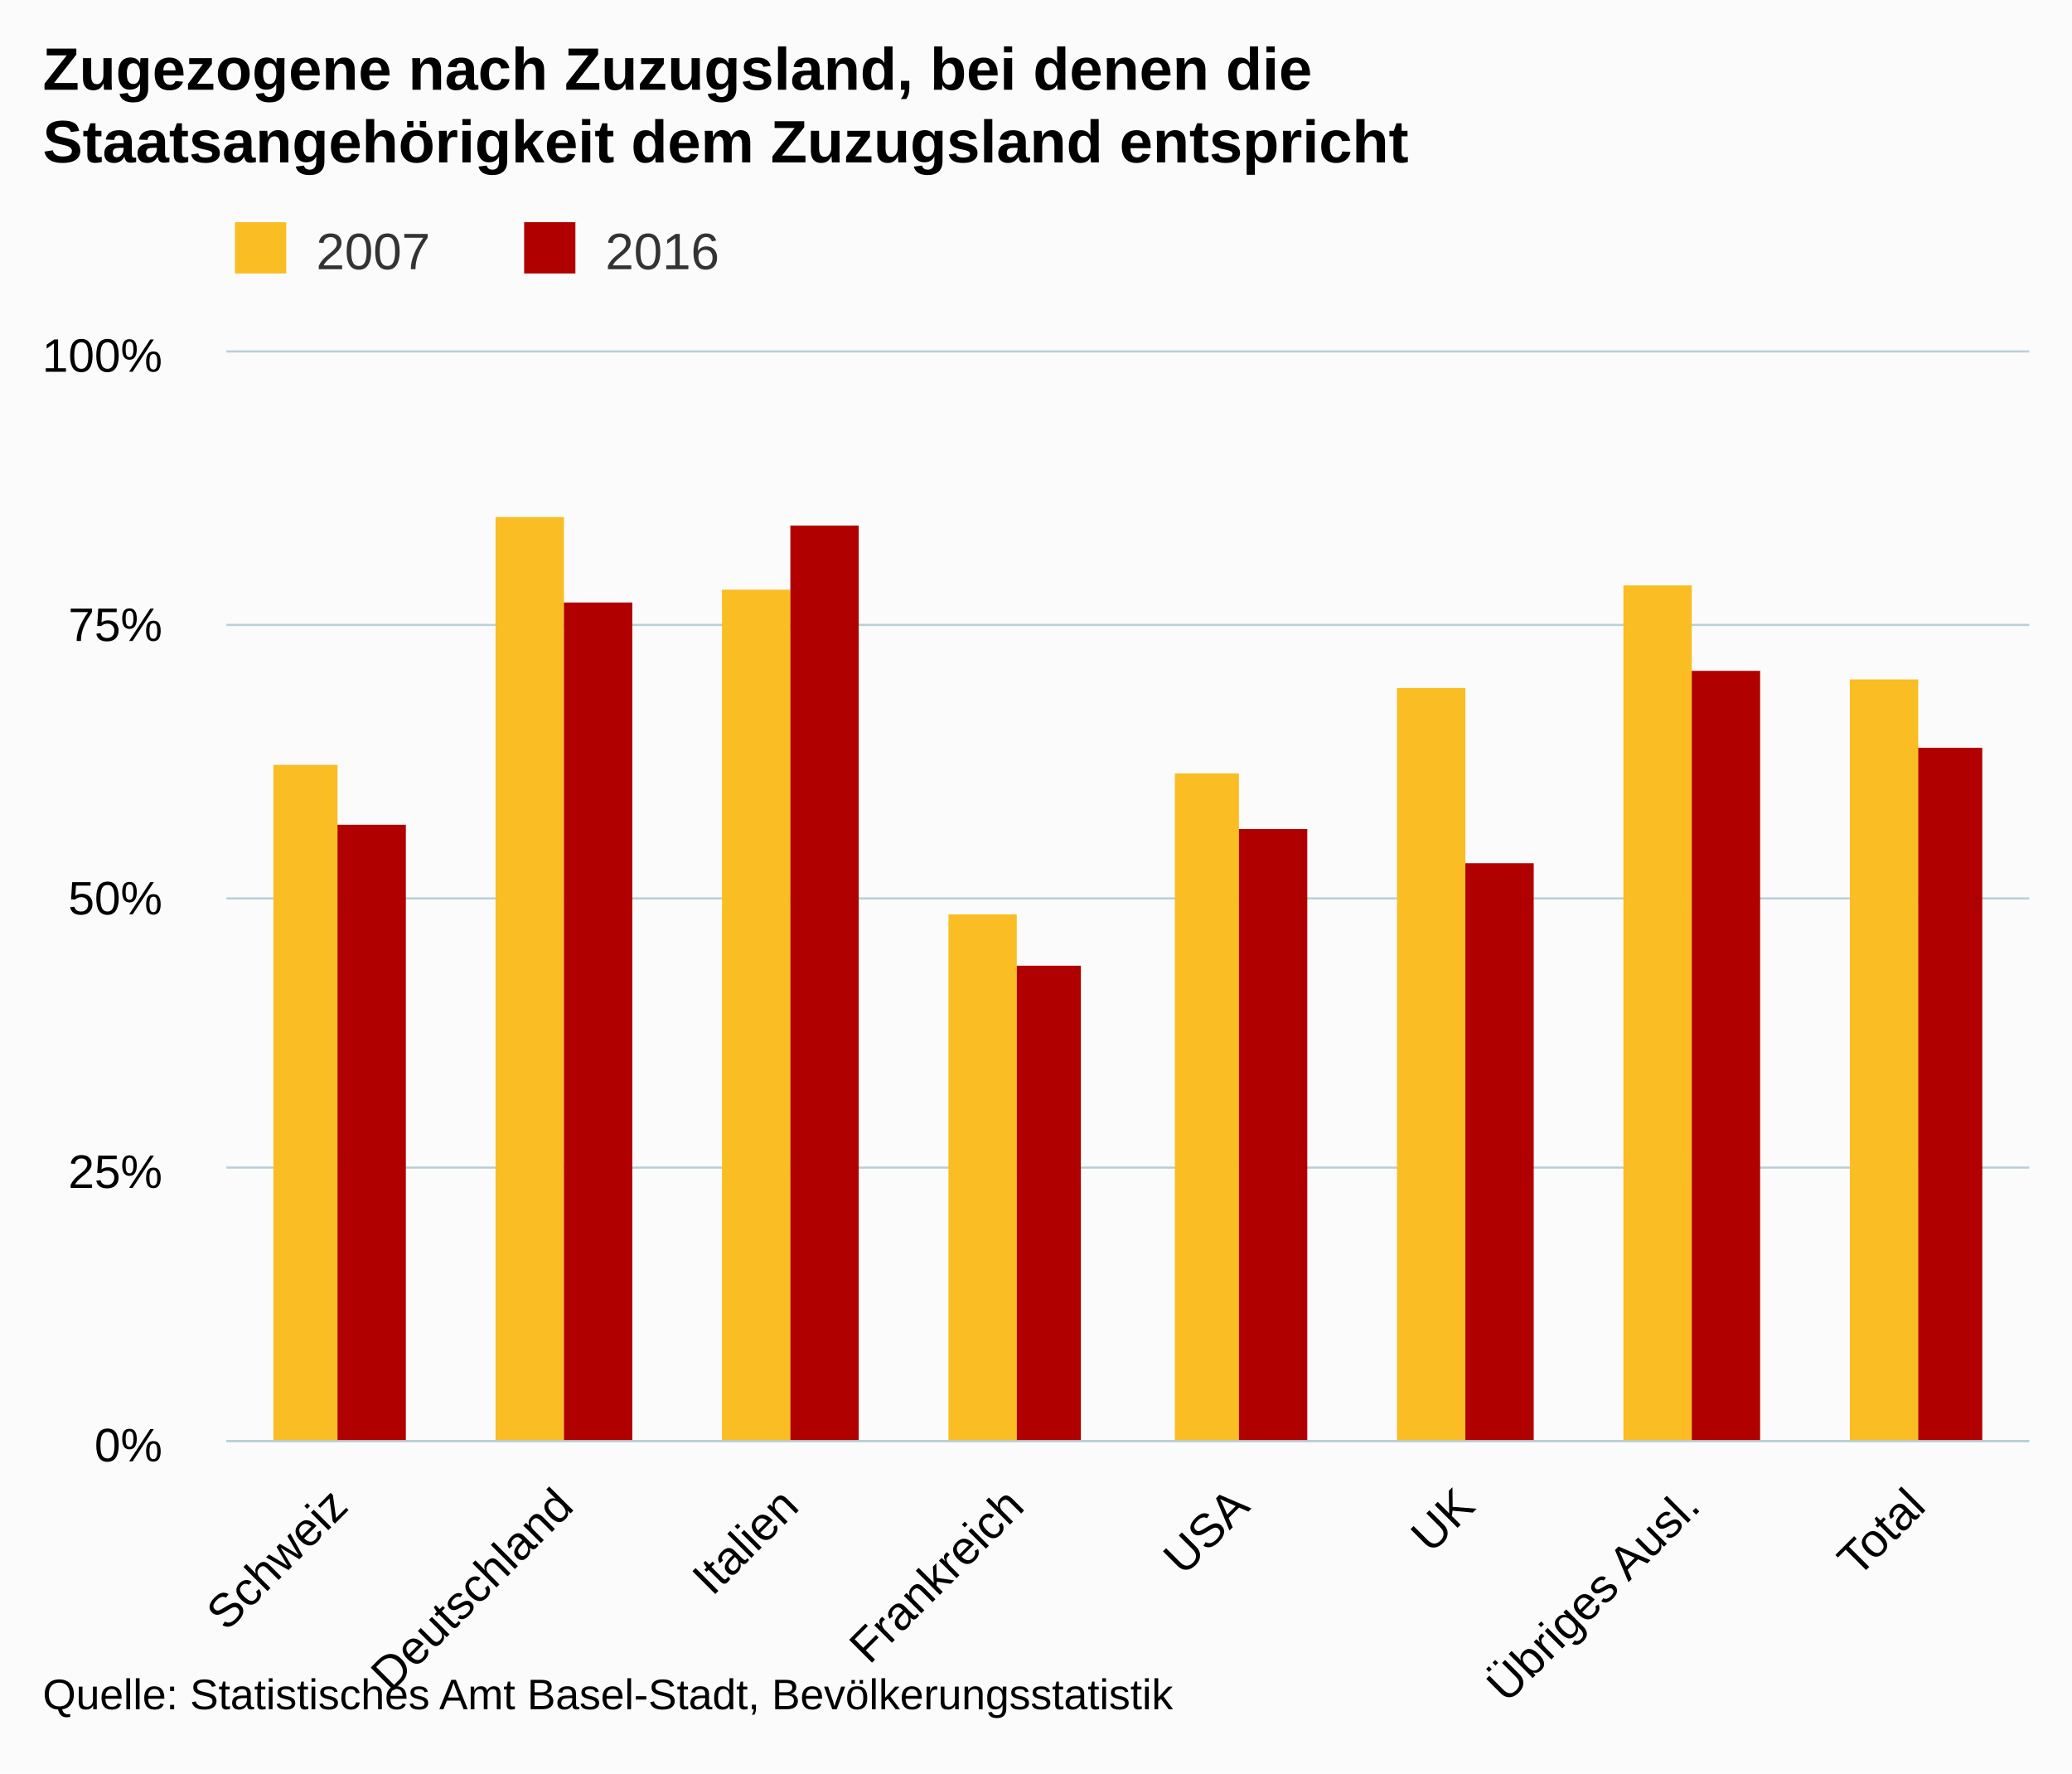
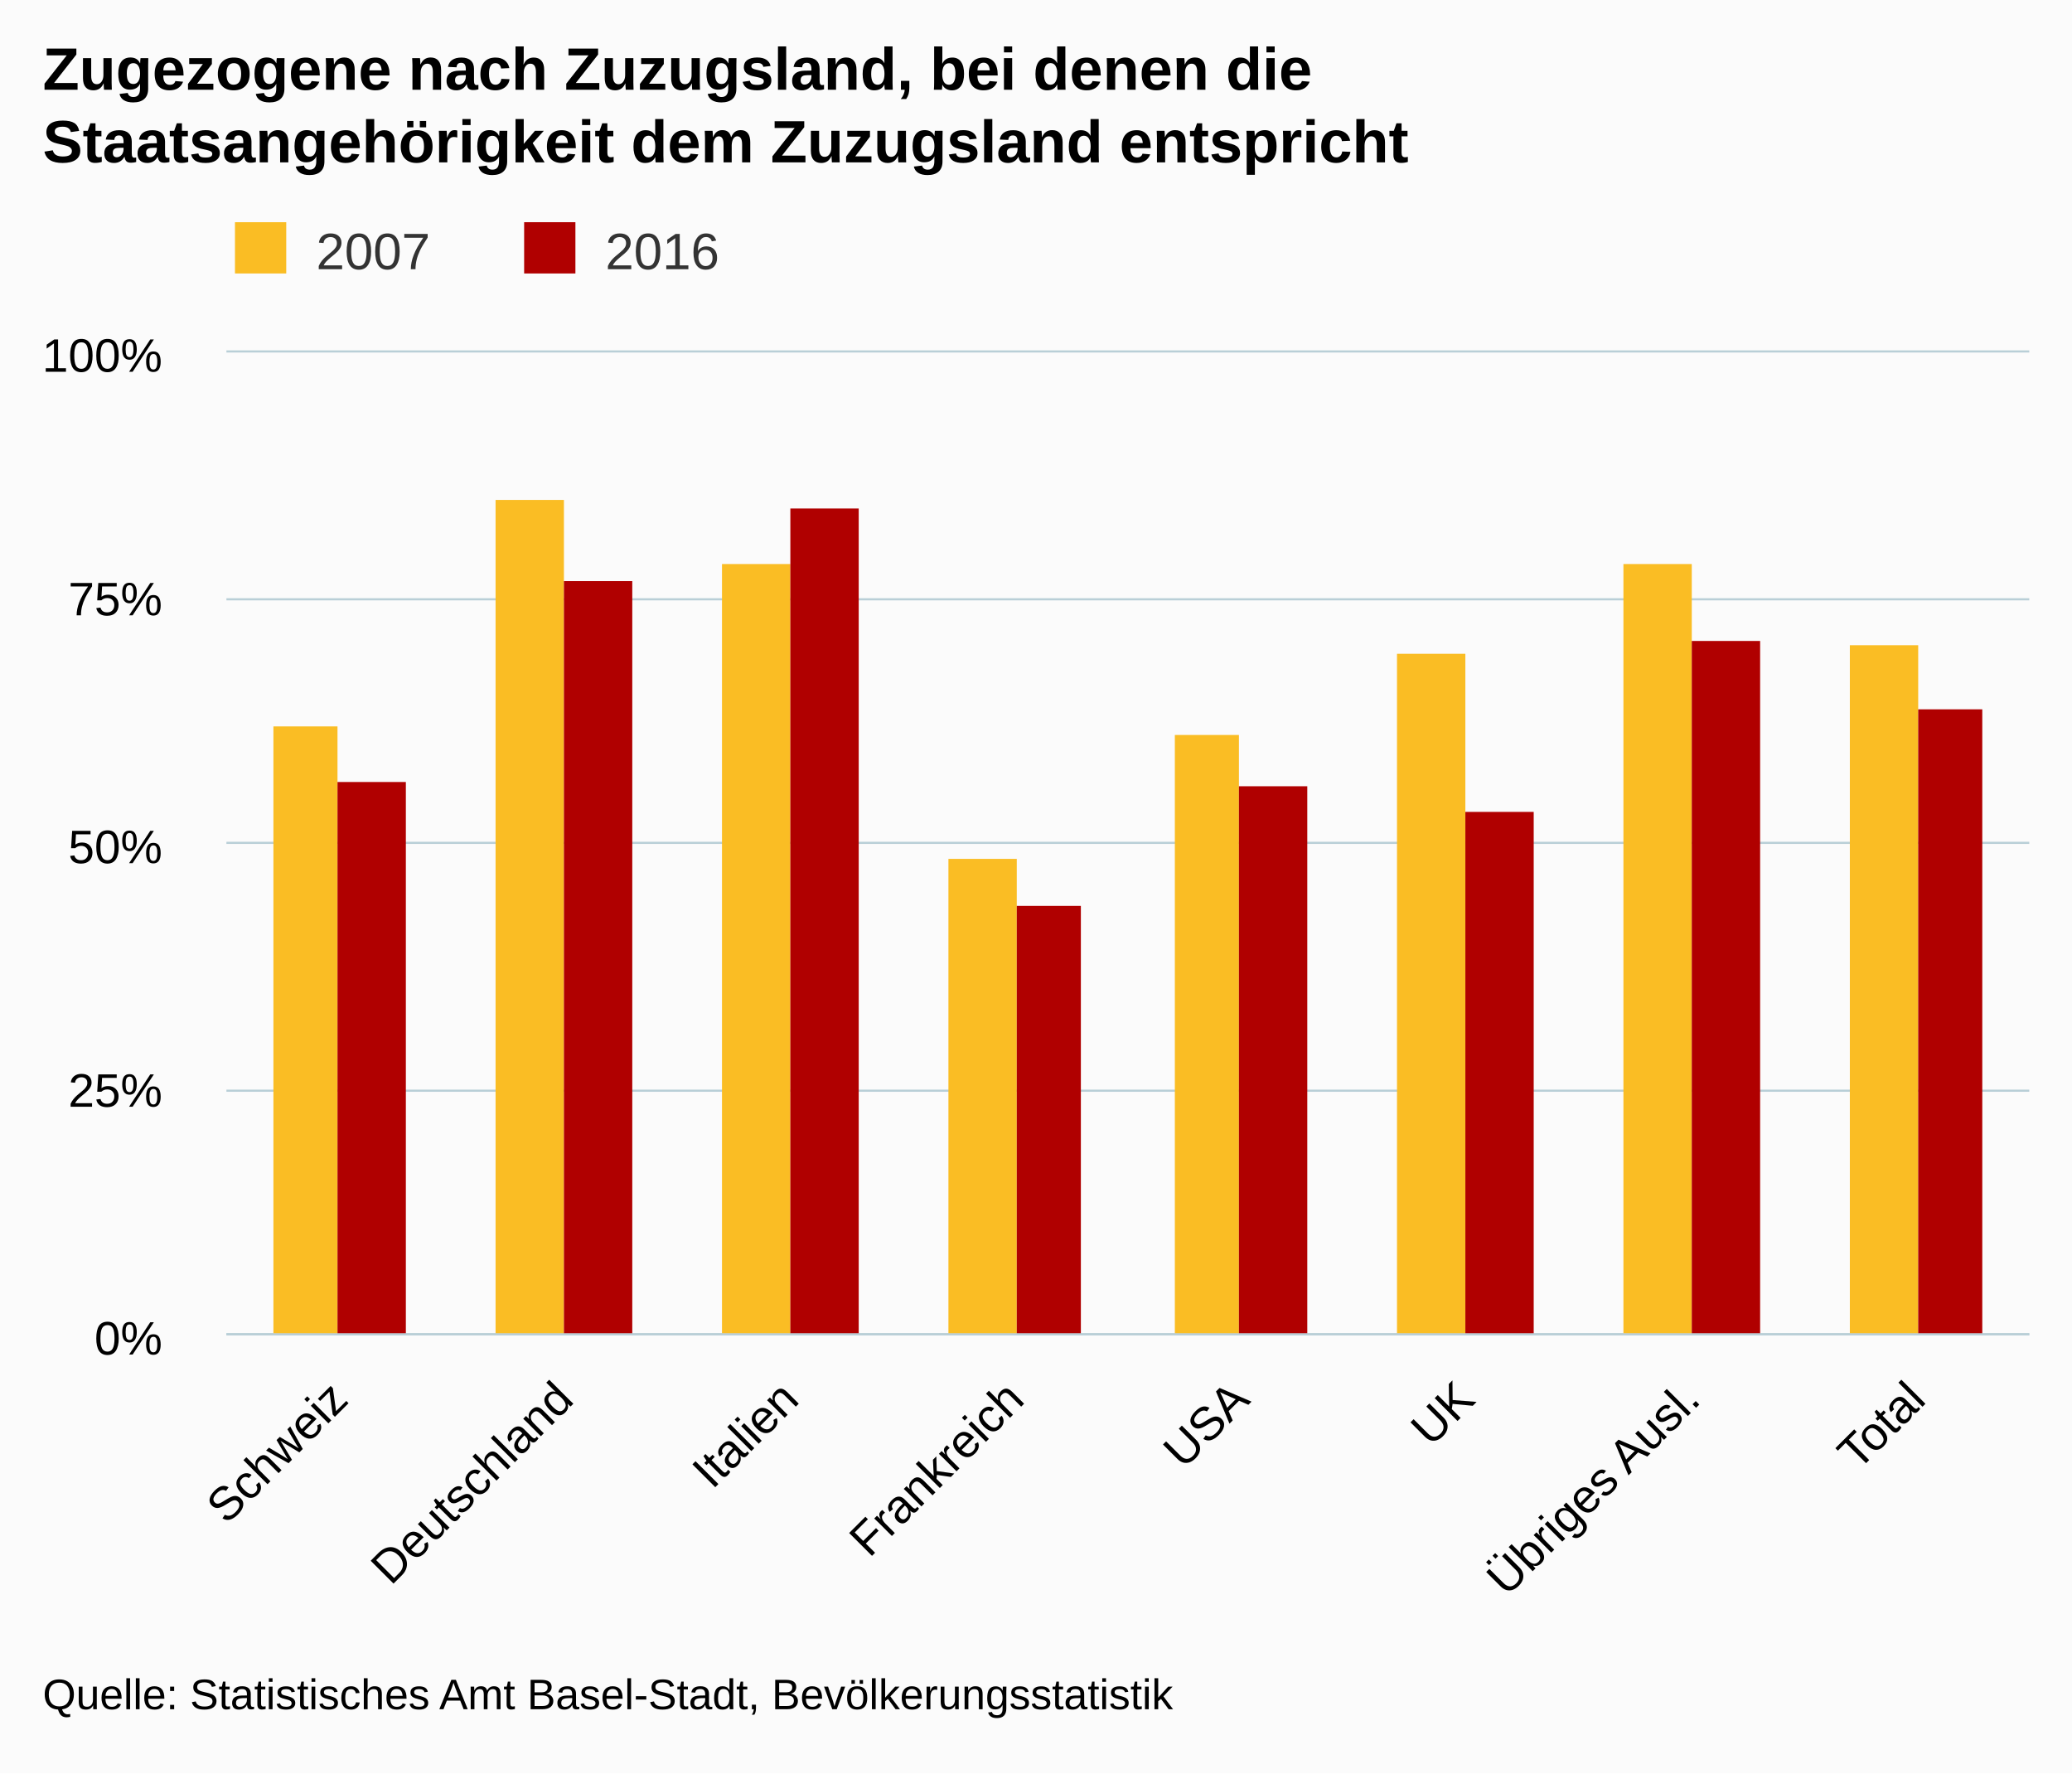
- <svg xmlns="http://www.w3.org/2000/svg" version="1.1" class="highcharts-root" style="font-family:Arial;font-size:12px;" viewBox="0 0 485 415">
+ <svg xmlns="http://www.w3.org/2000/svg" version="1.1" class="highcharts-root" style="font-family:arial;font-size:12px;" viewBox="0 0 485 415">
  <defs>
    <clipPath>
-       <rect x="0" y="0" width="422" height="255" fill="none" />
+       <rect x="0" y="0" width="422" height="230" fill="none" />
    </clipPath>
    <clipPath id="a">
-       <rect x="0" y="0" width="422" height="255" fill="none" />
+       <rect x="0" y="0" width="422" height="230" fill="none" />
    </clipPath>
  </defs>
  <rect fill="#fbfbfb" class="highcharts-background" x="0" y="0" width="485" height="415" rx="0" ry="0" />
-   <rect fill="none" class="highcharts-plot-background" x="53" y="82" width="422" height="255" />
+   <rect fill="none" class="highcharts-plot-background" x="53" y="82" width="422" height="230" />
  <g class="highcharts-pane-group" />
  <g class="highcharts-grid highcharts-xaxis-grid ">
-     <path fill="none" class="highcharts-grid-line" d="M 105.5 82 L 105.5 337" opacity="1" />
-     <path fill="none" class="highcharts-grid-line" d="M 158.5 82 L 158.5 337" opacity="1" />
-     <path fill="none" class="highcharts-grid-line" d="M 210.5 82 L 210.5 337" opacity="1" />
-     <path fill="none" class="highcharts-grid-line" d="M 263.5 82 L 263.5 337" opacity="1" />
-     <path fill="none" class="highcharts-grid-line" d="M 316.5 82 L 316.5 337" opacity="1" />
-     <path fill="none" class="highcharts-grid-line" d="M 369.5 82 L 369.5 337" opacity="1" />
-     <path fill="none" class="highcharts-grid-line" d="M 421.5 82 L 421.5 337" opacity="1" />
-     <path fill="none" class="highcharts-grid-line" d="M 474.5 82 L 474.5 337" opacity="1" />
-     <path fill="none" class="highcharts-grid-line" d="M 52.5 82 L 52.5 337" opacity="1" />
+     <path fill="none" class="highcharts-grid-line" d="M 105.5 82 L 105.5 312" opacity="1" />
+     <path fill="none" class="highcharts-grid-line" d="M 158.5 82 L 158.5 312" opacity="1" />
+     <path fill="none" class="highcharts-grid-line" d="M 210.5 82 L 210.5 312" opacity="1" />
+     <path fill="none" class="highcharts-grid-line" d="M 263.5 82 L 263.5 312" opacity="1" />
+     <path fill="none" class="highcharts-grid-line" d="M 316.5 82 L 316.5 312" opacity="1" />
+     <path fill="none" class="highcharts-grid-line" d="M 369.5 82 L 369.5 312" opacity="1" />
+     <path fill="none" class="highcharts-grid-line" d="M 421.5 82 L 421.5 312" opacity="1" />
+     <path fill="none" class="highcharts-grid-line" d="M 474.5 82 L 474.5 312" opacity="1" />
+     <path fill="none" class="highcharts-grid-line" d="M 52.5 82 L 52.5 312" opacity="1" />
  </g>
  <g class="highcharts-grid highcharts-yaxis-grid ">
-     <path fill="none" stroke="#B9CFD7" stroke-width="0.5" class="highcharts-grid-line" d="M 53 337.25 L 475 337.25" opacity="1" />
-     <path fill="none" stroke="#B9CFD7" stroke-width="0.5" class="highcharts-grid-line" d="M 53 273.25 L 475 273.25" opacity="1" />
-     <path fill="none" stroke="#B9CFD7" stroke-width="0.5" class="highcharts-grid-line" d="M 53 210.25 L 475 210.25" opacity="1" />
-     <path fill="none" stroke="#B9CFD7" stroke-width="0.5" class="highcharts-grid-line" d="M 53 146.25 L 475 146.25" opacity="1" />
+     <path fill="none" stroke="#B9CFD7" stroke-width="0.5" class="highcharts-grid-line" d="M 53 312.25 L 475 312.25" opacity="1" />
+     <path fill="none" stroke="#B9CFD7" stroke-width="0.5" class="highcharts-grid-line" d="M 53 255.25 L 475 255.25" opacity="1" />
+     <path fill="none" stroke="#B9CFD7" stroke-width="0.5" class="highcharts-grid-line" d="M 53 197.25 L 475 197.25" opacity="1" />
+     <path fill="none" stroke="#B9CFD7" stroke-width="0.5" class="highcharts-grid-line" d="M 53 140.25 L 475 140.25" opacity="1" />
    <path fill="none" stroke="#B9CFD7" stroke-width="0.5" class="highcharts-grid-line" d="M 53 82.25 L 475 82.25" opacity="1" />
  </g>
-   <rect fill="none" class="highcharts-plot-border" x="53" y="82" width="422" height="255" />
+   <rect fill="none" class="highcharts-plot-border" x="53" y="82" width="422" height="230" />
  <g class="highcharts-axis highcharts-xaxis ">
-     <path fill="none" class="highcharts-axis-line" stroke="#B9CFD7" stroke-width="0.5" d="M 53 337.25 L 475 337.25" />
+     <path fill="none" class="highcharts-axis-line" stroke="#B9CFD7" stroke-width="0.5" d="M 53 312.25 L 475 312.25" />
  </g>
  <g class="highcharts-axis highcharts-yaxis ">
-     <path fill="none" class="highcharts-axis-line" d="M 53 82 L 53 337" />
+     <path fill="none" class="highcharts-axis-line" d="M 53 82 L 53 312" />
  </g>
  <g class="highcharts-series-group">
-     <g class="highcharts-series highcharts-series-0 highcharts-column-series " transform="translate(53,82) scale(1 1)" clip-path="url(#a)">
-       <rect x="11" y="97" width="15" height="159" fill="#FABD24" class="highcharts-point" />
-       <rect x="63" y="39" width="16" height="217" fill="#FABD24" class="highcharts-point" />
-       <rect x="116" y="56" width="16" height="200" fill="#FABD24" class="highcharts-point" />
-       <rect x="169" y="132" width="16" height="124" fill="#FABD24" class="highcharts-point" />
-       <rect x="222" y="99" width="15" height="157" fill="#FABD24" class="highcharts-point" />
-       <rect x="274" y="79" width="16" height="177" fill="#FABD24" class="highcharts-point" />
-       <rect x="327" y="55" width="16" height="201" fill="#FABD24" class="highcharts-point" />
-       <rect x="380" y="77" width="16" height="179" fill="#FABD24" class="highcharts-point" />
+     <g class="highcharts-series highcharts-series-0 highcharts-column-series highcharts-color-undefined " transform="translate(53,82) scale(1 1)" clip-path="url(#a)">
+       <rect x="11" y="88" width="15" height="143" fill="#FABD24" class="highcharts-point" />
+       <rect x="63" y="35" width="16" height="196" fill="#FABD24" class="highcharts-point" />
+       <rect x="116" y="50" width="16" height="181" fill="#FABD24" class="highcharts-point" />
+       <rect x="169" y="119" width="16" height="112" fill="#FABD24" class="highcharts-point" />
+       <rect x="222" y="90" width="15" height="141" fill="#FABD24" class="highcharts-point" />
+       <rect x="274" y="71" width="16" height="160" fill="#FABD24" class="highcharts-point" />
+       <rect x="327" y="50" width="16" height="181" fill="#FABD24" class="highcharts-point" />
+       <rect x="380" y="69" width="16" height="162" fill="#FABD24" class="highcharts-point" />
    </g>
-     <g class="highcharts-markers highcharts-series-0 highcharts-column-series " transform="translate(53,82) scale(1 1)" clip-path="none" />
-     <g class="highcharts-series highcharts-series-1 highcharts-column-series " transform="translate(53,82) scale(1 1)" clip-path="url(#a)">
-       <rect x="26" y="111" width="16" height="145" fill="#B00000" class="highcharts-point" />
-       <rect x="79" y="59" width="16" height="197" fill="#B00000" class="highcharts-point" />
-       <rect x="132" y="41" width="16" height="215" fill="#B00000" class="highcharts-point" />
-       <rect x="185" y="144" width="15" height="112" fill="#B00000" class="highcharts-point" />
-       <rect x="237" y="112" width="16" height="144" fill="#B00000" class="highcharts-point" />
-       <rect x="290" y="120" width="16" height="136" fill="#B00000" class="highcharts-point" />
-       <rect x="343" y="75" width="16" height="181" fill="#B00000" class="highcharts-point" />
-       <rect x="396" y="93" width="15" height="163" fill="#B00000" class="highcharts-point" />
+     <g class="highcharts-markers highcharts-series-0 highcharts-column-series highcharts-color-undefined " transform="translate(53,82) scale(1 1)" clip-path="none" />
+     <g class="highcharts-series highcharts-series-1 highcharts-column-series highcharts-color-undefined " transform="translate(53,82) scale(1 1)" clip-path="url(#a)">
+       <rect x="26" y="101" width="16" height="130" fill="#B00000" class="highcharts-point" />
+       <rect x="79" y="54" width="16" height="177" fill="#B00000" class="highcharts-point" />
+       <rect x="132" y="37" width="16" height="194" fill="#B00000" class="highcharts-point" />
+       <rect x="185" y="130" width="15" height="101" fill="#B00000" class="highcharts-point" />
+       <rect x="237" y="102" width="16" height="129" fill="#B00000" class="highcharts-point" />
+       <rect x="290" y="108" width="16" height="123" fill="#B00000" class="highcharts-point" />
+       <rect x="343" y="68" width="16" height="163" fill="#B00000" class="highcharts-point" />
+       <rect x="396" y="84" width="15" height="147" fill="#B00000" class="highcharts-point" />
    </g>
-     <g class="highcharts-markers highcharts-series-1 highcharts-column-series " transform="translate(53,82) scale(1 1)" clip-path="none" />
+     <g class="highcharts-markers highcharts-series-1 highcharts-column-series highcharts-color-undefined " transform="translate(53,82) scale(1 1)" clip-path="none" />
  </g>
  <text x="10" text-anchor="start" class="highcharts-title" style="color:#000000;font-size:14px;font-weight:bold;fill:#000000;" y="21">
    <tspan>Zugezogene nach Zuzugsland, bei denen die</tspan>
    <tspan dy="17" x="10">Staatsangehörigkeit dem Zuzugsland entspricht</tspan>
  </text>
-   <text x="10" text-anchor="start" class="highcharts-subtitle" style="color:#000000;font-size:12px;font-weight:normal;font-family:Arial;fill:#000000;" y="57" />
  <g class="highcharts-legend" transform="translate(45,45)">
    <rect fill="none" class="highcharts-legend-box" rx="0" ry="0" x="0" y="0" width="131" height="25" visibility="visible" />
    <g>
      <g>
        <g class="highcharts-legend-item highcharts-column-series highcharts-color-undefined highcharts-series-0" transform="translate(8,3)">
          <text x="21" style="color:#333333;font-size:12px;font-weight:normal;cursor:pointer;fill:#333333;" text-anchor="start" y="15">
            <tspan>2007</tspan>
          </text>
          <rect x="2" y="4" width="12" height="12" fill="#FABD24" class="highcharts-point" />
        </g>
        <g class="highcharts-legend-item highcharts-column-series highcharts-color-undefined highcharts-series-1" transform="translate(75.6875,3)">
          <text x="21" y="15" style="color:#333333;font-size:12px;font-weight:normal;cursor:pointer;fill:#333333;" text-anchor="start">
            <tspan>2016</tspan>
          </text>
          <rect x="2" y="4" width="12" height="12" fill="#B00000" class="highcharts-point" />
        </g>
      </g>
    </g>
  </g>
  <g class="highcharts-axis-labels highcharts-xaxis-labels ">
-     <text x="81.968" style="color:#000000;cursor:default;font-size:11px;fill:#000000;" text-anchor="end" transform="translate(0,0) rotate(-45 81.96772 353)" y="353" opacity="1">
+     <text x="81.968" style="color:#000000;cursor:default;font-size:11px;fill:#000000;" text-anchor="end" transform="translate(0,0) rotate(-45 81.96772 328)" y="328" opacity="1">
      <tspan>Schweiz</tspan>
    </text>
-     <text x="134.718" style="color:#000000;cursor:default;font-size:11px;fill:#000000;" text-anchor="end" transform="translate(0,0) rotate(-45 134.7177 353)" y="353" opacity="1">
+     <text x="134.718" style="color:#000000;cursor:default;font-size:11px;fill:#000000;" text-anchor="end" transform="translate(0,0) rotate(-45 134.7177 328)" y="328" opacity="1">
      <tspan>Deutschland</tspan>
    </text>
-     <text x="187.468" style="color:#000000;cursor:default;font-size:11px;fill:#000000;" text-anchor="end" transform="translate(0,0) rotate(-45 187.4677 353)" y="353" opacity="1">
+     <text x="187.468" style="color:#000000;cursor:default;font-size:11px;fill:#000000;" text-anchor="end" transform="translate(0,0) rotate(-45 187.4677 328)" y="328" opacity="1">
      <tspan>Italien</tspan>
    </text>
-     <text x="240.218" style="color:#000000;cursor:default;font-size:11px;fill:#000000;" text-anchor="end" transform="translate(0,0) rotate(-45 240.2177 353)" y="353" opacity="1">
+     <text x="240.218" style="color:#000000;cursor:default;font-size:11px;fill:#000000;" text-anchor="end" transform="translate(0,0) rotate(-45 240.2177 328)" y="328" opacity="1">
      <tspan>Frankreich</tspan>
    </text>
-     <text x="292.968" style="color:#000000;cursor:default;font-size:11px;fill:#000000;" text-anchor="end" transform="translate(0,0) rotate(-45 292.9677 353)" y="353" opacity="1">
+     <text x="292.968" style="color:#000000;cursor:default;font-size:11px;fill:#000000;" text-anchor="end" transform="translate(0,0) rotate(-45 292.9677 328)" y="328" opacity="1">
      <tspan>USA</tspan>
    </text>
-     <text x="345.718" style="color:#000000;cursor:default;font-size:11px;fill:#000000;" text-anchor="end" transform="translate(0,0) rotate(-45 345.7177 353)" y="353" opacity="1">
+     <text x="345.718" style="color:#000000;cursor:default;font-size:11px;fill:#000000;" text-anchor="end" transform="translate(0,0) rotate(-45 345.7177 328)" y="328" opacity="1">
      <tspan>UK</tspan>
    </text>
-     <text x="398.468" style="color:#000000;cursor:default;font-size:11px;fill:#000000;" text-anchor="end" transform="translate(0,0) rotate(-45 398.4677 353)" y="353" opacity="1">
+     <text x="398.468" style="color:#000000;cursor:default;font-size:11px;fill:#000000;" text-anchor="end" transform="translate(0,0) rotate(-45 398.4677 328)" y="328" opacity="1">
      <tspan>Übriges Ausl.</tspan>
    </text>
-     <text x="451.218" style="color:#000000;cursor:default;font-size:11px;fill:#000000;" text-anchor="end" transform="translate(0,0) rotate(-45 451.2177 353)" y="353" opacity="1">
+     <text x="451.218" style="color:#000000;cursor:default;font-size:11px;fill:#000000;" text-anchor="end" transform="translate(0,0) rotate(-45 451.2177 328)" y="328" opacity="1">
      <tspan>Total</tspan>
    </text>
  </g>
  <g class="highcharts-axis-labels highcharts-yaxis-labels ">
-     <text x="38" style="color:#000000;cursor:default;font-size:11px;fill:#000000;" text-anchor="end" transform="translate(0,0)" y="342" opacity="1">
+     <text x="38" style="color:#000000;cursor:default;font-size:11px;fill:#000000;" text-anchor="end" transform="translate(0,0)" y="317" opacity="1">
      <tspan>0%</tspan>
+     </text>
+     <text x="38" style="color:#000000;cursor:default;font-size:11px;fill:#000000;" text-anchor="end" transform="translate(0,0)" y="259" opacity="1">
+       <tspan>25%</tspan>
+     </text>
+     <text x="38" style="color:#000000;cursor:default;font-size:11px;fill:#000000;" text-anchor="end" transform="translate(0,0)" y="202" opacity="1">
+       <tspan>50%</tspan>
+     </text>
+     <text x="38" style="color:#000000;cursor:default;font-size:11px;fill:#000000;" text-anchor="end" transform="translate(0,0)" y="144" opacity="1">
+       <tspan>75%</tspan>
    </text>
    <text x="38" style="color:#000000;cursor:default;font-size:11px;fill:#000000;" text-anchor="end" transform="translate(0,0)" y="87" opacity="1">
      <tspan>100%</tspan>
-     </text>
-     <text x="38" style="color:#000000;cursor:default;font-size:11px;fill:#000000;" text-anchor="end" transform="translate(0,0)" y="278" opacity="1">
-       <tspan>25%</tspan>
-     </text>
-     <text x="38" style="color:#000000;cursor:default;font-size:11px;fill:#000000;" text-anchor="end" transform="translate(0,0)" y="214" opacity="1">
-       <tspan>50%</tspan>
-     </text>
-     <text x="38" style="color:#000000;cursor:default;font-size:11px;fill:#000000;" text-anchor="end" transform="translate(0,0)" y="150" opacity="1">
-       <tspan>75%</tspan>
    </text>
  </g>
  <text x="10" class="highcharts-credits" text-anchor="start" style="cursor:default;color:#000000;font-size:10px;fill:#000000;" y="400">
    <tspan>Quelle: Statistisches Amt Basel-Stadt, Bevölkerungsstatistik</tspan>
  </text>
</svg>
